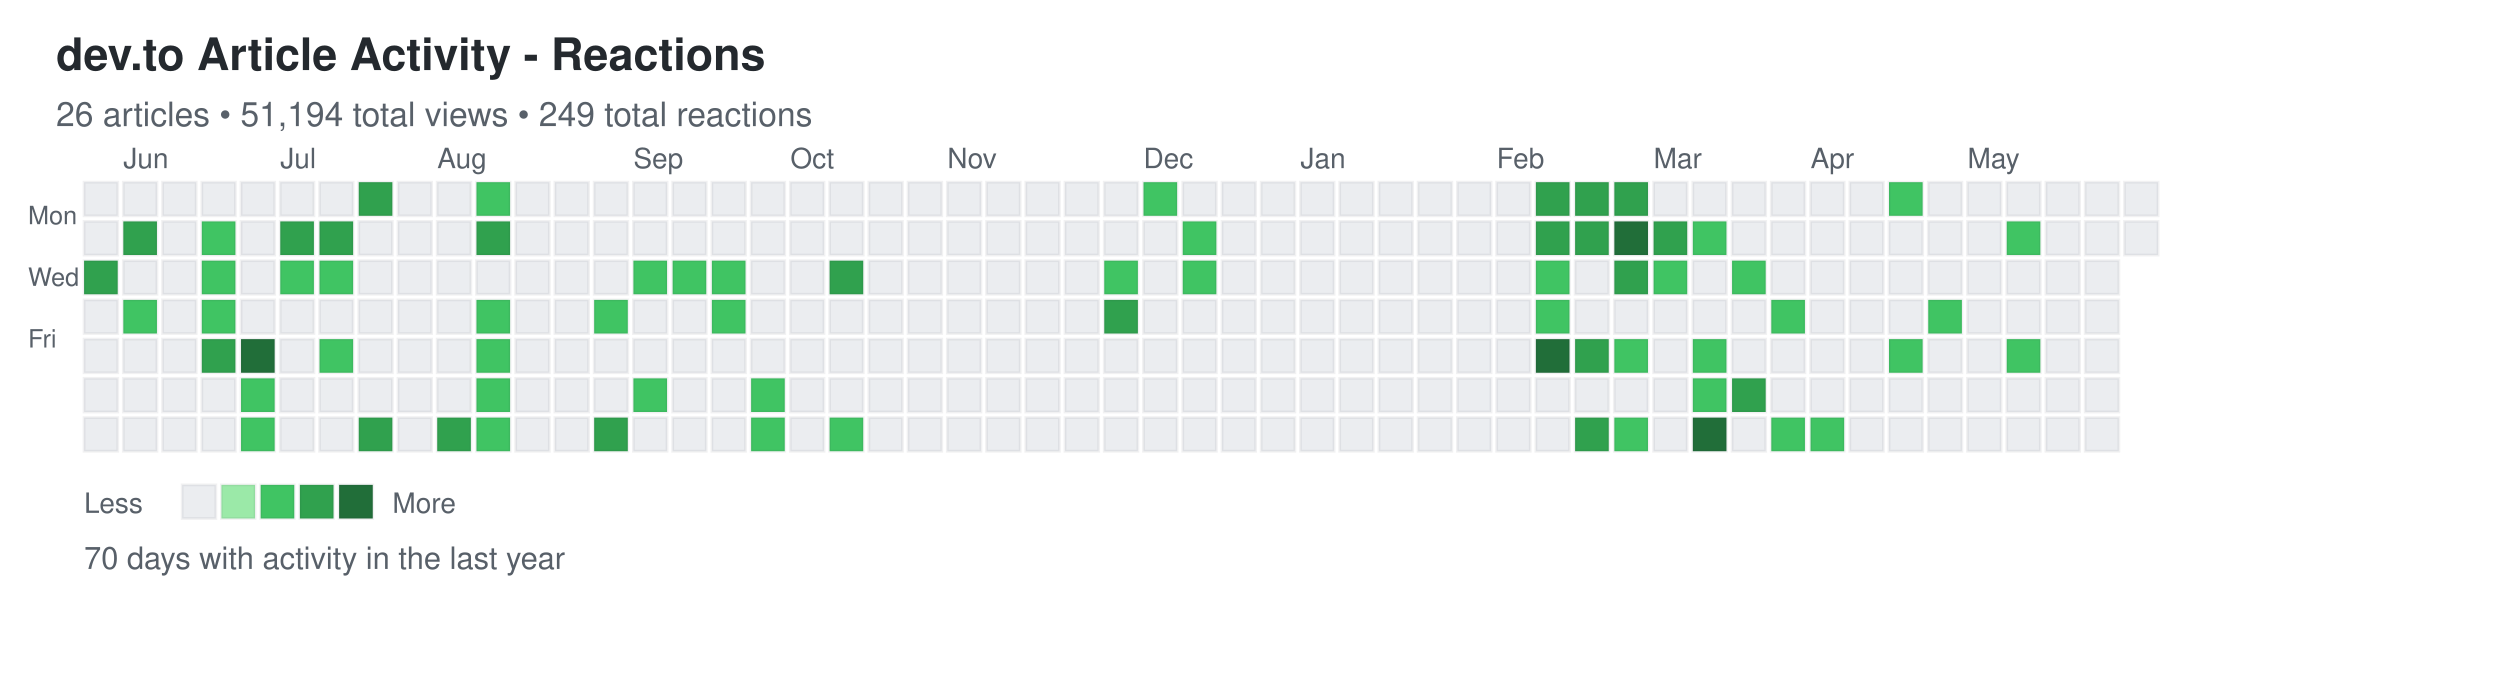
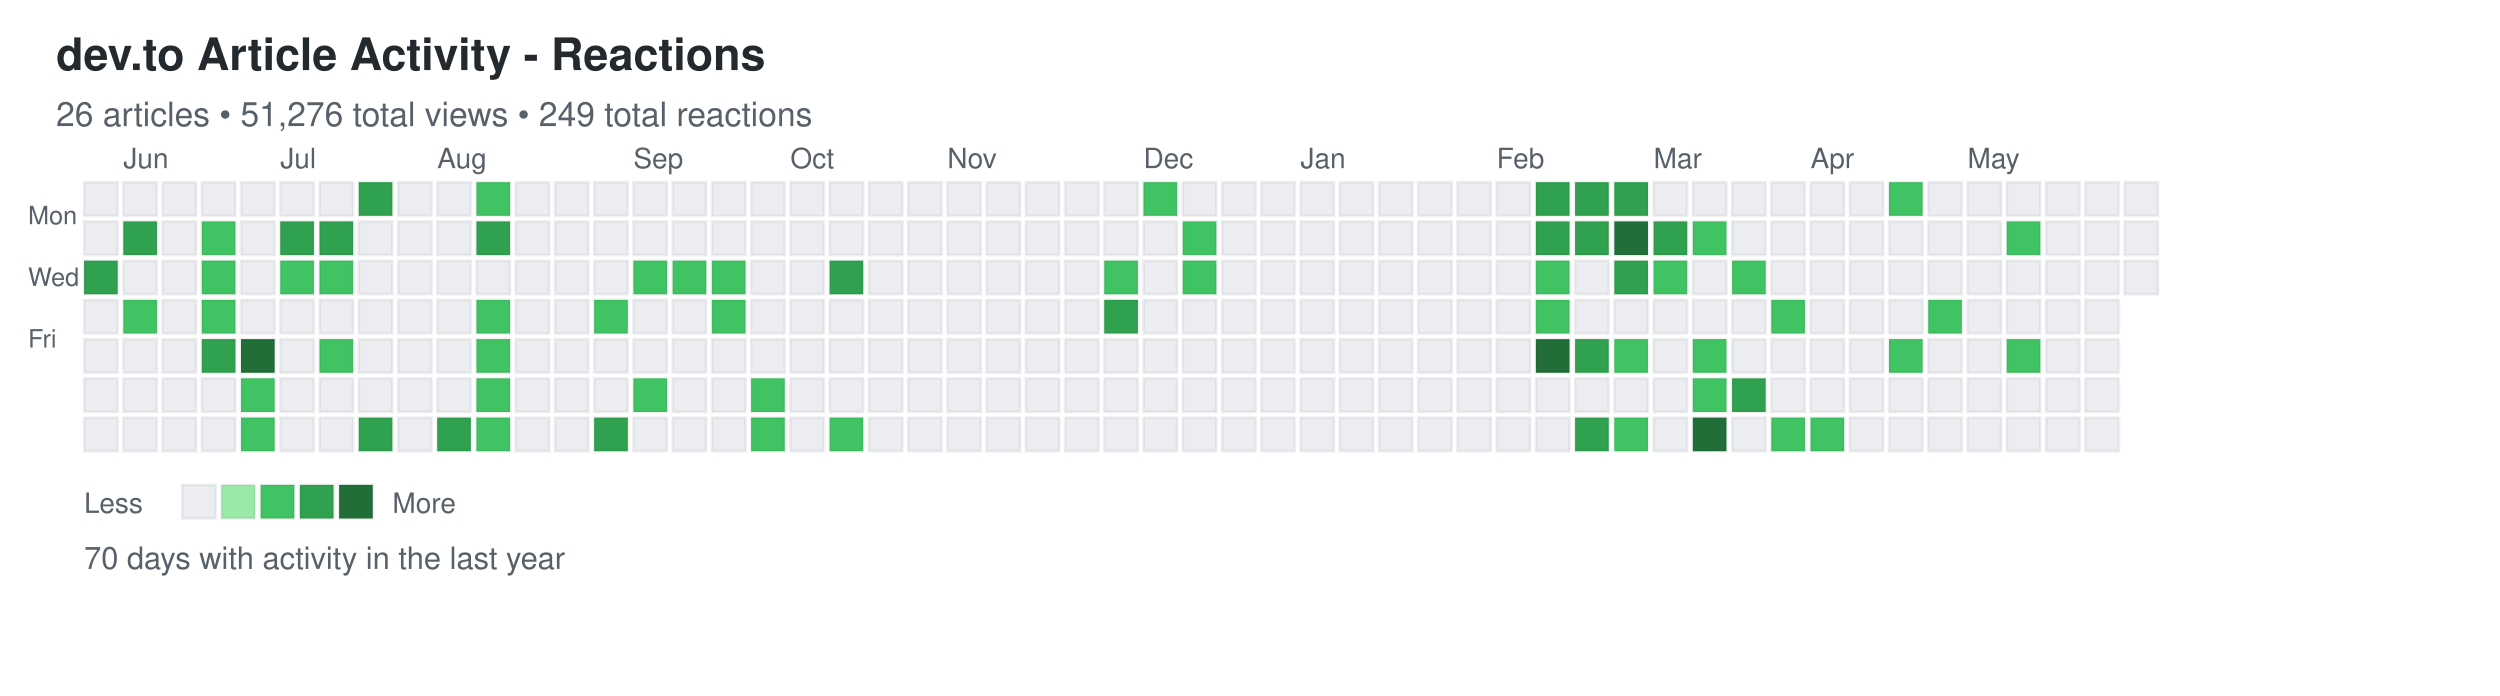
<svg xmlns="http://www.w3.org/2000/svg" width="892" height="248">
  <defs>
    <style>
.day { stroke: rgba(27,31,35,0.06); stroke-width: 1px; cursor: pointer; }
.day:hover { stroke: rgba(27,31,35,0.3); stroke-width: 2px; }
.month-label { font-family: -apple-system, BlinkMacSystemFont, "Segoe UI", Helvetica, Arial, sans-serif; font-size: 10px; fill: #586069; }
.day-label { font-family: -apple-system, BlinkMacSystemFont, "Segoe UI", Helvetica, Arial, sans-serif; font-size: 9px; fill: #586069; }
.title { font-family: -apple-system, BlinkMacSystemFont, "Segoe UI", Helvetica, Arial, sans-serif; font-size: 16px; font-weight: 600; fill: #24292e; }
.subtitle { font-family: -apple-system, BlinkMacSystemFont, "Segoe UI", Helvetica, Arial, sans-serif; font-size: 12px; fill: #586069; }
.stats { font-family: -apple-system, BlinkMacSystemFont, "Segoe UI", Helvetica, Arial, sans-serif; font-size: 11px; fill: #586069; }
.legend-text { font-family: -apple-system, BlinkMacSystemFont, "Segoe UI", Helvetica, Arial, sans-serif; font-size: 10px; fill: #586069; }
</style>
  </defs>
  <text x="20" y="25" class="title">dev.to Article Activity - Reactions</text>
-   <text x="20" y="45" class="subtitle">26 articles • 51,194 total views • 249 total reactions</text>
+   <text x="20" y="45" class="subtitle">26 articles • 51,276 total views • 249 total reactions</text>
  <text x="10" y="80" class="day-label">Mon</text>
  <text x="10" y="102" class="day-label">Wed</text>
  <text x="10" y="124" class="day-label">Fri</text>
  <rect x="30" y="65" width="12" height="12" fill="#ebedf0" class="day" data-date="2025-05-25" data-level="0" />
  <rect x="30" y="79" width="12" height="12" fill="#ebedf0" class="day" data-date="2025-05-26" data-level="0" />
  <rect x="30" y="93" width="12" height="12" fill="#30a14e" class="day" data-date="2025-05-27" data-level="3" />
  <rect x="30" y="107" width="12" height="12" fill="#ebedf0" class="day" data-date="2025-05-28" data-level="0" />
  <rect x="30" y="121" width="12" height="12" fill="#ebedf0" class="day" data-date="2025-05-29" data-level="0" />
  <rect x="30" y="135" width="12" height="12" fill="#ebedf0" class="day" data-date="2025-05-30" data-level="0" />
  <rect x="30" y="149" width="12" height="12" fill="#ebedf0" class="day" data-date="2025-05-31" data-level="0" />
  <rect x="44" y="65" width="12" height="12" fill="#ebedf0" class="day" data-date="2025-06-01" data-level="0" />
  <rect x="44" y="79" width="12" height="12" fill="#30a14e" class="day" data-date="2025-06-02" data-level="3" />
  <rect x="44" y="93" width="12" height="12" fill="#ebedf0" class="day" data-date="2025-06-03" data-level="0" />
  <rect x="44" y="107" width="12" height="12" fill="#40c463" class="day" data-date="2025-06-04" data-level="2" />
  <rect x="44" y="121" width="12" height="12" fill="#ebedf0" class="day" data-date="2025-06-05" data-level="0" />
  <rect x="44" y="135" width="12" height="12" fill="#ebedf0" class="day" data-date="2025-06-06" data-level="0" />
  <rect x="44" y="149" width="12" height="12" fill="#ebedf0" class="day" data-date="2025-06-07" data-level="0" />
  <rect x="58" y="65" width="12" height="12" fill="#ebedf0" class="day" data-date="2025-06-08" data-level="0" />
  <rect x="58" y="79" width="12" height="12" fill="#ebedf0" class="day" data-date="2025-06-09" data-level="0" />
  <rect x="58" y="93" width="12" height="12" fill="#ebedf0" class="day" data-date="2025-06-10" data-level="0" />
  <rect x="58" y="107" width="12" height="12" fill="#ebedf0" class="day" data-date="2025-06-11" data-level="0" />
  <rect x="58" y="121" width="12" height="12" fill="#ebedf0" class="day" data-date="2025-06-12" data-level="0" />
  <rect x="58" y="135" width="12" height="12" fill="#ebedf0" class="day" data-date="2025-06-13" data-level="0" />
  <rect x="58" y="149" width="12" height="12" fill="#ebedf0" class="day" data-date="2025-06-14" data-level="0" />
  <rect x="72" y="65" width="12" height="12" fill="#ebedf0" class="day" data-date="2025-06-15" data-level="0" />
  <rect x="72" y="79" width="12" height="12" fill="#40c463" class="day" data-date="2025-06-16" data-level="2" />
  <rect x="72" y="93" width="12" height="12" fill="#40c463" class="day" data-date="2025-06-17" data-level="2" />
  <rect x="72" y="107" width="12" height="12" fill="#40c463" class="day" data-date="2025-06-18" data-level="2" />
  <rect x="72" y="121" width="12" height="12" fill="#30a14e" class="day" data-date="2025-06-19" data-level="3" />
  <rect x="72" y="135" width="12" height="12" fill="#ebedf0" class="day" data-date="2025-06-20" data-level="0" />
  <rect x="72" y="149" width="12" height="12" fill="#ebedf0" class="day" data-date="2025-06-21" data-level="0" />
  <rect x="86" y="65" width="12" height="12" fill="#ebedf0" class="day" data-date="2025-06-22" data-level="0" />
  <rect x="86" y="79" width="12" height="12" fill="#ebedf0" class="day" data-date="2025-06-23" data-level="0" />
  <rect x="86" y="93" width="12" height="12" fill="#ebedf0" class="day" data-date="2025-06-24" data-level="0" />
  <rect x="86" y="107" width="12" height="12" fill="#ebedf0" class="day" data-date="2025-06-25" data-level="0" />
  <rect x="86" y="121" width="12" height="12" fill="#216e39" class="day" data-date="2025-06-26" data-level="4" />
  <rect x="86" y="135" width="12" height="12" fill="#40c463" class="day" data-date="2025-06-27" data-level="2" />
  <rect x="86" y="149" width="12" height="12" fill="#40c463" class="day" data-date="2025-06-28" data-level="2" />
  <rect x="100" y="65" width="12" height="12" fill="#ebedf0" class="day" data-date="2025-06-29" data-level="0" />
  <rect x="100" y="79" width="12" height="12" fill="#30a14e" class="day" data-date="2025-06-30" data-level="3" />
  <rect x="100" y="93" width="12" height="12" fill="#40c463" class="day" data-date="2025-07-01" data-level="2" />
  <rect x="100" y="107" width="12" height="12" fill="#ebedf0" class="day" data-date="2025-07-02" data-level="0" />
  <rect x="100" y="121" width="12" height="12" fill="#ebedf0" class="day" data-date="2025-07-03" data-level="0" />
  <rect x="100" y="135" width="12" height="12" fill="#ebedf0" class="day" data-date="2025-07-04" data-level="0" />
  <rect x="100" y="149" width="12" height="12" fill="#ebedf0" class="day" data-date="2025-07-05" data-level="0" />
  <rect x="114" y="65" width="12" height="12" fill="#ebedf0" class="day" data-date="2025-07-06" data-level="0" />
  <rect x="114" y="79" width="12" height="12" fill="#30a14e" class="day" data-date="2025-07-07" data-level="3" />
  <rect x="114" y="93" width="12" height="12" fill="#40c463" class="day" data-date="2025-07-08" data-level="2" />
  <rect x="114" y="107" width="12" height="12" fill="#ebedf0" class="day" data-date="2025-07-09" data-level="0" />
  <rect x="114" y="121" width="12" height="12" fill="#40c463" class="day" data-date="2025-07-10" data-level="2" />
  <rect x="114" y="135" width="12" height="12" fill="#ebedf0" class="day" data-date="2025-07-11" data-level="0" />
  <rect x="114" y="149" width="12" height="12" fill="#ebedf0" class="day" data-date="2025-07-12" data-level="0" />
  <rect x="128" y="65" width="12" height="12" fill="#30a14e" class="day" data-date="2025-07-13" data-level="3" />
  <rect x="128" y="79" width="12" height="12" fill="#ebedf0" class="day" data-date="2025-07-14" data-level="0" />
  <rect x="128" y="93" width="12" height="12" fill="#ebedf0" class="day" data-date="2025-07-15" data-level="0" />
  <rect x="128" y="107" width="12" height="12" fill="#ebedf0" class="day" data-date="2025-07-16" data-level="0" />
  <rect x="128" y="121" width="12" height="12" fill="#ebedf0" class="day" data-date="2025-07-17" data-level="0" />
  <rect x="128" y="135" width="12" height="12" fill="#ebedf0" class="day" data-date="2025-07-18" data-level="0" />
  <rect x="128" y="149" width="12" height="12" fill="#30a14e" class="day" data-date="2025-07-19" data-level="3" />
  <rect x="142" y="65" width="12" height="12" fill="#ebedf0" class="day" data-date="2025-07-20" data-level="0" />
  <rect x="142" y="79" width="12" height="12" fill="#ebedf0" class="day" data-date="2025-07-21" data-level="0" />
  <rect x="142" y="93" width="12" height="12" fill="#ebedf0" class="day" data-date="2025-07-22" data-level="0" />
  <rect x="142" y="107" width="12" height="12" fill="#ebedf0" class="day" data-date="2025-07-23" data-level="0" />
  <rect x="142" y="121" width="12" height="12" fill="#ebedf0" class="day" data-date="2025-07-24" data-level="0" />
  <rect x="142" y="135" width="12" height="12" fill="#ebedf0" class="day" data-date="2025-07-25" data-level="0" />
  <rect x="142" y="149" width="12" height="12" fill="#ebedf0" class="day" data-date="2025-07-26" data-level="0" />
  <rect x="156" y="65" width="12" height="12" fill="#ebedf0" class="day" data-date="2025-07-27" data-level="0" />
  <rect x="156" y="79" width="12" height="12" fill="#ebedf0" class="day" data-date="2025-07-28" data-level="0" />
  <rect x="156" y="93" width="12" height="12" fill="#ebedf0" class="day" data-date="2025-07-29" data-level="0" />
  <rect x="156" y="107" width="12" height="12" fill="#ebedf0" class="day" data-date="2025-07-30" data-level="0" />
  <rect x="156" y="121" width="12" height="12" fill="#ebedf0" class="day" data-date="2025-07-31" data-level="0" />
  <rect x="156" y="135" width="12" height="12" fill="#ebedf0" class="day" data-date="2025-08-01" data-level="0" />
  <rect x="156" y="149" width="12" height="12" fill="#30a14e" class="day" data-date="2025-08-02" data-level="3" />
  <rect x="170" y="65" width="12" height="12" fill="#40c463" class="day" data-date="2025-08-03" data-level="2" />
  <rect x="170" y="79" width="12" height="12" fill="#30a14e" class="day" data-date="2025-08-04" data-level="3" />
  <rect x="170" y="93" width="12" height="12" fill="#ebedf0" class="day" data-date="2025-08-05" data-level="0" />
  <rect x="170" y="107" width="12" height="12" fill="#40c463" class="day" data-date="2025-08-06" data-level="2" />
  <rect x="170" y="121" width="12" height="12" fill="#40c463" class="day" data-date="2025-08-07" data-level="2" />
  <rect x="170" y="135" width="12" height="12" fill="#40c463" class="day" data-date="2025-08-08" data-level="2" />
  <rect x="170" y="149" width="12" height="12" fill="#40c463" class="day" data-date="2025-08-09" data-level="2" />
  <rect x="184" y="65" width="12" height="12" fill="#ebedf0" class="day" data-date="2025-08-10" data-level="0" />
  <rect x="184" y="79" width="12" height="12" fill="#ebedf0" class="day" data-date="2025-08-11" data-level="0" />
  <rect x="184" y="93" width="12" height="12" fill="#ebedf0" class="day" data-date="2025-08-12" data-level="0" />
  <rect x="184" y="107" width="12" height="12" fill="#ebedf0" class="day" data-date="2025-08-13" data-level="0" />
  <rect x="184" y="121" width="12" height="12" fill="#ebedf0" class="day" data-date="2025-08-14" data-level="0" />
  <rect x="184" y="135" width="12" height="12" fill="#ebedf0" class="day" data-date="2025-08-15" data-level="0" />
  <rect x="184" y="149" width="12" height="12" fill="#ebedf0" class="day" data-date="2025-08-16" data-level="0" />
  <rect x="198" y="65" width="12" height="12" fill="#ebedf0" class="day" data-date="2025-08-17" data-level="0" />
  <rect x="198" y="79" width="12" height="12" fill="#ebedf0" class="day" data-date="2025-08-18" data-level="0" />
  <rect x="198" y="93" width="12" height="12" fill="#ebedf0" class="day" data-date="2025-08-19" data-level="0" />
  <rect x="198" y="107" width="12" height="12" fill="#ebedf0" class="day" data-date="2025-08-20" data-level="0" />
  <rect x="198" y="121" width="12" height="12" fill="#ebedf0" class="day" data-date="2025-08-21" data-level="0" />
  <rect x="198" y="135" width="12" height="12" fill="#ebedf0" class="day" data-date="2025-08-22" data-level="0" />
  <rect x="198" y="149" width="12" height="12" fill="#ebedf0" class="day" data-date="2025-08-23" data-level="0" />
  <rect x="212" y="65" width="12" height="12" fill="#ebedf0" class="day" data-date="2025-08-24" data-level="0" />
  <rect x="212" y="79" width="12" height="12" fill="#ebedf0" class="day" data-date="2025-08-25" data-level="0" />
  <rect x="212" y="93" width="12" height="12" fill="#ebedf0" class="day" data-date="2025-08-26" data-level="0" />
  <rect x="212" y="107" width="12" height="12" fill="#40c463" class="day" data-date="2025-08-27" data-level="2" />
  <rect x="212" y="121" width="12" height="12" fill="#ebedf0" class="day" data-date="2025-08-28" data-level="0" />
  <rect x="212" y="135" width="12" height="12" fill="#ebedf0" class="day" data-date="2025-08-29" data-level="0" />
  <rect x="212" y="149" width="12" height="12" fill="#30a14e" class="day" data-date="2025-08-30" data-level="3" />
  <rect x="226" y="65" width="12" height="12" fill="#ebedf0" class="day" data-date="2025-08-31" data-level="0" />
  <rect x="226" y="79" width="12" height="12" fill="#ebedf0" class="day" data-date="2025-09-01" data-level="0" />
  <rect x="226" y="93" width="12" height="12" fill="#40c463" class="day" data-date="2025-09-02" data-level="2" />
  <rect x="226" y="107" width="12" height="12" fill="#ebedf0" class="day" data-date="2025-09-03" data-level="0" />
  <rect x="226" y="121" width="12" height="12" fill="#ebedf0" class="day" data-date="2025-09-04" data-level="0" />
  <rect x="226" y="135" width="12" height="12" fill="#40c463" class="day" data-date="2025-09-05" data-level="2" />
  <rect x="226" y="149" width="12" height="12" fill="#ebedf0" class="day" data-date="2025-09-06" data-level="0" />
  <rect x="240" y="65" width="12" height="12" fill="#ebedf0" class="day" data-date="2025-09-07" data-level="0" />
  <rect x="240" y="79" width="12" height="12" fill="#ebedf0" class="day" data-date="2025-09-08" data-level="0" />
  <rect x="240" y="93" width="12" height="12" fill="#40c463" class="day" data-date="2025-09-09" data-level="2" />
  <rect x="240" y="107" width="12" height="12" fill="#ebedf0" class="day" data-date="2025-09-10" data-level="0" />
  <rect x="240" y="121" width="12" height="12" fill="#ebedf0" class="day" data-date="2025-09-11" data-level="0" />
  <rect x="240" y="135" width="12" height="12" fill="#ebedf0" class="day" data-date="2025-09-12" data-level="0" />
  <rect x="240" y="149" width="12" height="12" fill="#ebedf0" class="day" data-date="2025-09-13" data-level="0" />
  <rect x="254" y="65" width="12" height="12" fill="#ebedf0" class="day" data-date="2025-09-14" data-level="0" />
  <rect x="254" y="79" width="12" height="12" fill="#ebedf0" class="day" data-date="2025-09-15" data-level="0" />
  <rect x="254" y="93" width="12" height="12" fill="#40c463" class="day" data-date="2025-09-16" data-level="2" />
  <rect x="254" y="107" width="12" height="12" fill="#40c463" class="day" data-date="2025-09-17" data-level="2" />
  <rect x="254" y="121" width="12" height="12" fill="#ebedf0" class="day" data-date="2025-09-18" data-level="0" />
  <rect x="254" y="135" width="12" height="12" fill="#ebedf0" class="day" data-date="2025-09-19" data-level="0" />
  <rect x="254" y="149" width="12" height="12" fill="#ebedf0" class="day" data-date="2025-09-20" data-level="0" />
  <rect x="268" y="65" width="12" height="12" fill="#ebedf0" class="day" data-date="2025-09-21" data-level="0" />
  <rect x="268" y="79" width="12" height="12" fill="#ebedf0" class="day" data-date="2025-09-22" data-level="0" />
  <rect x="268" y="93" width="12" height="12" fill="#ebedf0" class="day" data-date="2025-09-23" data-level="0" />
  <rect x="268" y="107" width="12" height="12" fill="#ebedf0" class="day" data-date="2025-09-24" data-level="0" />
  <rect x="268" y="121" width="12" height="12" fill="#ebedf0" class="day" data-date="2025-09-25" data-level="0" />
  <rect x="268" y="135" width="12" height="12" fill="#40c463" class="day" data-date="2025-09-26" data-level="2" />
  <rect x="268" y="149" width="12" height="12" fill="#40c463" class="day" data-date="2025-09-27" data-level="2" />
  <rect x="282" y="65" width="12" height="12" fill="#ebedf0" class="day" data-date="2025-09-28" data-level="0" />
  <rect x="282" y="79" width="12" height="12" fill="#ebedf0" class="day" data-date="2025-09-29" data-level="0" />
  <rect x="282" y="93" width="12" height="12" fill="#ebedf0" class="day" data-date="2025-09-30" data-level="0" />
  <rect x="282" y="107" width="12" height="12" fill="#ebedf0" class="day" data-date="2025-10-01" data-level="0" />
  <rect x="282" y="121" width="12" height="12" fill="#ebedf0" class="day" data-date="2025-10-02" data-level="0" />
  <rect x="282" y="135" width="12" height="12" fill="#ebedf0" class="day" data-date="2025-10-03" data-level="0" />
  <rect x="282" y="149" width="12" height="12" fill="#ebedf0" class="day" data-date="2025-10-04" data-level="0" />
  <rect x="296" y="65" width="12" height="12" fill="#ebedf0" class="day" data-date="2025-10-05" data-level="0" />
  <rect x="296" y="79" width="12" height="12" fill="#ebedf0" class="day" data-date="2025-10-06" data-level="0" />
  <rect x="296" y="93" width="12" height="12" fill="#30a14e" class="day" data-date="2025-10-07" data-level="3" />
  <rect x="296" y="107" width="12" height="12" fill="#ebedf0" class="day" data-date="2025-10-08" data-level="0" />
  <rect x="296" y="121" width="12" height="12" fill="#ebedf0" class="day" data-date="2025-10-09" data-level="0" />
  <rect x="296" y="135" width="12" height="12" fill="#ebedf0" class="day" data-date="2025-10-10" data-level="0" />
  <rect x="296" y="149" width="12" height="12" fill="#40c463" class="day" data-date="2025-10-11" data-level="2" />
  <rect x="310" y="65" width="12" height="12" fill="#ebedf0" class="day" data-date="2025-10-12" data-level="0" />
  <rect x="310" y="79" width="12" height="12" fill="#ebedf0" class="day" data-date="2025-10-13" data-level="0" />
  <rect x="310" y="93" width="12" height="12" fill="#ebedf0" class="day" data-date="2025-10-14" data-level="0" />
  <rect x="310" y="107" width="12" height="12" fill="#ebedf0" class="day" data-date="2025-10-15" data-level="0" />
  <rect x="310" y="121" width="12" height="12" fill="#ebedf0" class="day" data-date="2025-10-16" data-level="0" />
  <rect x="310" y="135" width="12" height="12" fill="#ebedf0" class="day" data-date="2025-10-17" data-level="0" />
  <rect x="310" y="149" width="12" height="12" fill="#ebedf0" class="day" data-date="2025-10-18" data-level="0" />
  <rect x="324" y="65" width="12" height="12" fill="#ebedf0" class="day" data-date="2025-10-19" data-level="0" />
  <rect x="324" y="79" width="12" height="12" fill="#ebedf0" class="day" data-date="2025-10-20" data-level="0" />
  <rect x="324" y="93" width="12" height="12" fill="#ebedf0" class="day" data-date="2025-10-21" data-level="0" />
  <rect x="324" y="107" width="12" height="12" fill="#ebedf0" class="day" data-date="2025-10-22" data-level="0" />
  <rect x="324" y="121" width="12" height="12" fill="#ebedf0" class="day" data-date="2025-10-23" data-level="0" />
  <rect x="324" y="135" width="12" height="12" fill="#ebedf0" class="day" data-date="2025-10-24" data-level="0" />
  <rect x="324" y="149" width="12" height="12" fill="#ebedf0" class="day" data-date="2025-10-25" data-level="0" />
  <rect x="338" y="65" width="12" height="12" fill="#ebedf0" class="day" data-date="2025-10-26" data-level="0" />
  <rect x="338" y="79" width="12" height="12" fill="#ebedf0" class="day" data-date="2025-10-27" data-level="0" />
  <rect x="338" y="93" width="12" height="12" fill="#ebedf0" class="day" data-date="2025-10-28" data-level="0" />
  <rect x="338" y="107" width="12" height="12" fill="#ebedf0" class="day" data-date="2025-10-29" data-level="0" />
  <rect x="338" y="121" width="12" height="12" fill="#ebedf0" class="day" data-date="2025-10-30" data-level="0" />
  <rect x="338" y="135" width="12" height="12" fill="#ebedf0" class="day" data-date="2025-10-31" data-level="0" />
  <rect x="338" y="149" width="12" height="12" fill="#ebedf0" class="day" data-date="2025-11-01" data-level="0" />
  <rect x="352" y="65" width="12" height="12" fill="#ebedf0" class="day" data-date="2025-11-02" data-level="0" />
  <rect x="352" y="79" width="12" height="12" fill="#ebedf0" class="day" data-date="2025-11-03" data-level="0" />
  <rect x="352" y="93" width="12" height="12" fill="#ebedf0" class="day" data-date="2025-11-04" data-level="0" />
  <rect x="352" y="107" width="12" height="12" fill="#ebedf0" class="day" data-date="2025-11-05" data-level="0" />
  <rect x="352" y="121" width="12" height="12" fill="#ebedf0" class="day" data-date="2025-11-06" data-level="0" />
  <rect x="352" y="135" width="12" height="12" fill="#ebedf0" class="day" data-date="2025-11-07" data-level="0" />
  <rect x="352" y="149" width="12" height="12" fill="#ebedf0" class="day" data-date="2025-11-08" data-level="0" />
  <rect x="366" y="65" width="12" height="12" fill="#ebedf0" class="day" data-date="2025-11-09" data-level="0" />
  <rect x="366" y="79" width="12" height="12" fill="#ebedf0" class="day" data-date="2025-11-10" data-level="0" />
  <rect x="366" y="93" width="12" height="12" fill="#ebedf0" class="day" data-date="2025-11-11" data-level="0" />
  <rect x="366" y="107" width="12" height="12" fill="#ebedf0" class="day" data-date="2025-11-12" data-level="0" />
  <rect x="366" y="121" width="12" height="12" fill="#ebedf0" class="day" data-date="2025-11-13" data-level="0" />
  <rect x="366" y="135" width="12" height="12" fill="#ebedf0" class="day" data-date="2025-11-14" data-level="0" />
  <rect x="366" y="149" width="12" height="12" fill="#ebedf0" class="day" data-date="2025-11-15" data-level="0" />
  <rect x="380" y="65" width="12" height="12" fill="#ebedf0" class="day" data-date="2025-11-16" data-level="0" />
  <rect x="380" y="79" width="12" height="12" fill="#ebedf0" class="day" data-date="2025-11-17" data-level="0" />
  <rect x="380" y="93" width="12" height="12" fill="#ebedf0" class="day" data-date="2025-11-18" data-level="0" />
  <rect x="380" y="107" width="12" height="12" fill="#ebedf0" class="day" data-date="2025-11-19" data-level="0" />
  <rect x="380" y="121" width="12" height="12" fill="#ebedf0" class="day" data-date="2025-11-20" data-level="0" />
  <rect x="380" y="135" width="12" height="12" fill="#ebedf0" class="day" data-date="2025-11-21" data-level="0" />
  <rect x="380" y="149" width="12" height="12" fill="#ebedf0" class="day" data-date="2025-11-22" data-level="0" />
  <rect x="394" y="65" width="12" height="12" fill="#ebedf0" class="day" data-date="2025-11-23" data-level="0" />
  <rect x="394" y="79" width="12" height="12" fill="#ebedf0" class="day" data-date="2025-11-24" data-level="0" />
  <rect x="394" y="93" width="12" height="12" fill="#40c463" class="day" data-date="2025-11-25" data-level="2" />
  <rect x="394" y="107" width="12" height="12" fill="#30a14e" class="day" data-date="2025-11-26" data-level="3" />
  <rect x="394" y="121" width="12" height="12" fill="#ebedf0" class="day" data-date="2025-11-27" data-level="0" />
  <rect x="394" y="135" width="12" height="12" fill="#ebedf0" class="day" data-date="2025-11-28" data-level="0" />
  <rect x="394" y="149" width="12" height="12" fill="#ebedf0" class="day" data-date="2025-11-29" data-level="0" />
  <rect x="408" y="65" width="12" height="12" fill="#40c463" class="day" data-date="2025-11-30" data-level="2" />
  <rect x="408" y="79" width="12" height="12" fill="#ebedf0" class="day" data-date="2025-12-01" data-level="0" />
  <rect x="408" y="93" width="12" height="12" fill="#ebedf0" class="day" data-date="2025-12-02" data-level="0" />
  <rect x="408" y="107" width="12" height="12" fill="#ebedf0" class="day" data-date="2025-12-03" data-level="0" />
  <rect x="408" y="121" width="12" height="12" fill="#ebedf0" class="day" data-date="2025-12-04" data-level="0" />
  <rect x="408" y="135" width="12" height="12" fill="#ebedf0" class="day" data-date="2025-12-05" data-level="0" />
  <rect x="408" y="149" width="12" height="12" fill="#ebedf0" class="day" data-date="2025-12-06" data-level="0" />
  <rect x="422" y="65" width="12" height="12" fill="#ebedf0" class="day" data-date="2025-12-07" data-level="0" />
  <rect x="422" y="79" width="12" height="12" fill="#40c463" class="day" data-date="2025-12-08" data-level="2" />
  <rect x="422" y="93" width="12" height="12" fill="#40c463" class="day" data-date="2025-12-09" data-level="2" />
  <rect x="422" y="107" width="12" height="12" fill="#ebedf0" class="day" data-date="2025-12-10" data-level="0" />
  <rect x="422" y="121" width="12" height="12" fill="#ebedf0" class="day" data-date="2025-12-11" data-level="0" />
  <rect x="422" y="135" width="12" height="12" fill="#ebedf0" class="day" data-date="2025-12-12" data-level="0" />
  <rect x="422" y="149" width="12" height="12" fill="#ebedf0" class="day" data-date="2025-12-13" data-level="0" />
  <rect x="436" y="65" width="12" height="12" fill="#ebedf0" class="day" data-date="2025-12-14" data-level="0" />
  <rect x="436" y="79" width="12" height="12" fill="#ebedf0" class="day" data-date="2025-12-15" data-level="0" />
  <rect x="436" y="93" width="12" height="12" fill="#ebedf0" class="day" data-date="2025-12-16" data-level="0" />
  <rect x="436" y="107" width="12" height="12" fill="#ebedf0" class="day" data-date="2025-12-17" data-level="0" />
  <rect x="436" y="121" width="12" height="12" fill="#ebedf0" class="day" data-date="2025-12-18" data-level="0" />
  <rect x="436" y="135" width="12" height="12" fill="#ebedf0" class="day" data-date="2025-12-19" data-level="0" />
  <rect x="436" y="149" width="12" height="12" fill="#ebedf0" class="day" data-date="2025-12-20" data-level="0" />
  <rect x="450" y="65" width="12" height="12" fill="#ebedf0" class="day" data-date="2025-12-21" data-level="0" />
  <rect x="450" y="79" width="12" height="12" fill="#ebedf0" class="day" data-date="2025-12-22" data-level="0" />
  <rect x="450" y="93" width="12" height="12" fill="#ebedf0" class="day" data-date="2025-12-23" data-level="0" />
  <rect x="450" y="107" width="12" height="12" fill="#ebedf0" class="day" data-date="2025-12-24" data-level="0" />
  <rect x="450" y="121" width="12" height="12" fill="#ebedf0" class="day" data-date="2025-12-25" data-level="0" />
  <rect x="450" y="135" width="12" height="12" fill="#ebedf0" class="day" data-date="2025-12-26" data-level="0" />
  <rect x="450" y="149" width="12" height="12" fill="#ebedf0" class="day" data-date="2025-12-27" data-level="0" />
  <rect x="464" y="65" width="12" height="12" fill="#ebedf0" class="day" data-date="2025-12-28" data-level="0" />
  <rect x="464" y="79" width="12" height="12" fill="#ebedf0" class="day" data-date="2025-12-29" data-level="0" />
  <rect x="464" y="93" width="12" height="12" fill="#ebedf0" class="day" data-date="2025-12-30" data-level="0" />
  <rect x="464" y="107" width="12" height="12" fill="#ebedf0" class="day" data-date="2025-12-31" data-level="0" />
  <rect x="464" y="121" width="12" height="12" fill="#ebedf0" class="day" data-date="2026-01-01" data-level="0" />
  <rect x="464" y="135" width="12" height="12" fill="#ebedf0" class="day" data-date="2026-01-02" data-level="0" />
  <rect x="464" y="149" width="12" height="12" fill="#ebedf0" class="day" data-date="2026-01-03" data-level="0" />
  <rect x="478" y="65" width="12" height="12" fill="#ebedf0" class="day" data-date="2026-01-04" data-level="0" />
  <rect x="478" y="79" width="12" height="12" fill="#ebedf0" class="day" data-date="2026-01-05" data-level="0" />
  <rect x="478" y="93" width="12" height="12" fill="#ebedf0" class="day" data-date="2026-01-06" data-level="0" />
  <rect x="478" y="107" width="12" height="12" fill="#ebedf0" class="day" data-date="2026-01-07" data-level="0" />
  <rect x="478" y="121" width="12" height="12" fill="#ebedf0" class="day" data-date="2026-01-08" data-level="0" />
  <rect x="478" y="135" width="12" height="12" fill="#ebedf0" class="day" data-date="2026-01-09" data-level="0" />
  <rect x="478" y="149" width="12" height="12" fill="#ebedf0" class="day" data-date="2026-01-10" data-level="0" />
  <rect x="492" y="65" width="12" height="12" fill="#ebedf0" class="day" data-date="2026-01-11" data-level="0" />
  <rect x="492" y="79" width="12" height="12" fill="#ebedf0" class="day" data-date="2026-01-12" data-level="0" />
  <rect x="492" y="93" width="12" height="12" fill="#ebedf0" class="day" data-date="2026-01-13" data-level="0" />
  <rect x="492" y="107" width="12" height="12" fill="#ebedf0" class="day" data-date="2026-01-14" data-level="0" />
  <rect x="492" y="121" width="12" height="12" fill="#ebedf0" class="day" data-date="2026-01-15" data-level="0" />
  <rect x="492" y="135" width="12" height="12" fill="#ebedf0" class="day" data-date="2026-01-16" data-level="0" />
  <rect x="492" y="149" width="12" height="12" fill="#ebedf0" class="day" data-date="2026-01-17" data-level="0" />
  <rect x="506" y="65" width="12" height="12" fill="#ebedf0" class="day" data-date="2026-01-18" data-level="0" />
  <rect x="506" y="79" width="12" height="12" fill="#ebedf0" class="day" data-date="2026-01-19" data-level="0" />
  <rect x="506" y="93" width="12" height="12" fill="#ebedf0" class="day" data-date="2026-01-20" data-level="0" />
  <rect x="506" y="107" width="12" height="12" fill="#ebedf0" class="day" data-date="2026-01-21" data-level="0" />
  <rect x="506" y="121" width="12" height="12" fill="#ebedf0" class="day" data-date="2026-01-22" data-level="0" />
  <rect x="506" y="135" width="12" height="12" fill="#ebedf0" class="day" data-date="2026-01-23" data-level="0" />
  <rect x="506" y="149" width="12" height="12" fill="#ebedf0" class="day" data-date="2026-01-24" data-level="0" />
  <rect x="520" y="65" width="12" height="12" fill="#ebedf0" class="day" data-date="2026-01-25" data-level="0" />
  <rect x="520" y="79" width="12" height="12" fill="#ebedf0" class="day" data-date="2026-01-26" data-level="0" />
  <rect x="520" y="93" width="12" height="12" fill="#ebedf0" class="day" data-date="2026-01-27" data-level="0" />
  <rect x="520" y="107" width="12" height="12" fill="#ebedf0" class="day" data-date="2026-01-28" data-level="0" />
  <rect x="520" y="121" width="12" height="12" fill="#ebedf0" class="day" data-date="2026-01-29" data-level="0" />
  <rect x="520" y="135" width="12" height="12" fill="#ebedf0" class="day" data-date="2026-01-30" data-level="0" />
  <rect x="520" y="149" width="12" height="12" fill="#ebedf0" class="day" data-date="2026-01-31" data-level="0" />
  <rect x="534" y="65" width="12" height="12" fill="#ebedf0" class="day" data-date="2026-02-01" data-level="0" />
  <rect x="534" y="79" width="12" height="12" fill="#ebedf0" class="day" data-date="2026-02-02" data-level="0" />
  <rect x="534" y="93" width="12" height="12" fill="#ebedf0" class="day" data-date="2026-02-03" data-level="0" />
  <rect x="534" y="107" width="12" height="12" fill="#ebedf0" class="day" data-date="2026-02-04" data-level="0" />
  <rect x="534" y="121" width="12" height="12" fill="#ebedf0" class="day" data-date="2026-02-05" data-level="0" />
  <rect x="534" y="135" width="12" height="12" fill="#ebedf0" class="day" data-date="2026-02-06" data-level="0" />
  <rect x="534" y="149" width="12" height="12" fill="#ebedf0" class="day" data-date="2026-02-07" data-level="0" />
  <rect x="548" y="65" width="12" height="12" fill="#30a14e" class="day" data-date="2026-02-08" data-level="3" />
  <rect x="548" y="79" width="12" height="12" fill="#30a14e" class="day" data-date="2026-02-09" data-level="3" />
  <rect x="548" y="93" width="12" height="12" fill="#40c463" class="day" data-date="2026-02-10" data-level="2" />
  <rect x="548" y="107" width="12" height="12" fill="#40c463" class="day" data-date="2026-02-11" data-level="2" />
  <rect x="548" y="121" width="12" height="12" fill="#216e39" class="day" data-date="2026-02-12" data-level="4" />
  <rect x="548" y="135" width="12" height="12" fill="#ebedf0" class="day" data-date="2026-02-13" data-level="0" />
  <rect x="548" y="149" width="12" height="12" fill="#ebedf0" class="day" data-date="2026-02-14" data-level="0" />
  <rect x="562" y="65" width="12" height="12" fill="#30a14e" class="day" data-date="2026-02-15" data-level="3" />
  <rect x="562" y="79" width="12" height="12" fill="#30a14e" class="day" data-date="2026-02-16" data-level="3" />
  <rect x="562" y="93" width="12" height="12" fill="#ebedf0" class="day" data-date="2026-02-17" data-level="0" />
  <rect x="562" y="107" width="12" height="12" fill="#ebedf0" class="day" data-date="2026-02-18" data-level="0" />
  <rect x="562" y="121" width="12" height="12" fill="#30a14e" class="day" data-date="2026-02-19" data-level="3" />
  <rect x="562" y="135" width="12" height="12" fill="#ebedf0" class="day" data-date="2026-02-20" data-level="0" />
  <rect x="562" y="149" width="12" height="12" fill="#30a14e" class="day" data-date="2026-02-21" data-level="3" />
  <rect x="576" y="65" width="12" height="12" fill="#30a14e" class="day" data-date="2026-02-22" data-level="3" />
  <rect x="576" y="79" width="12" height="12" fill="#216e39" class="day" data-date="2026-02-23" data-level="4" />
  <rect x="576" y="93" width="12" height="12" fill="#30a14e" class="day" data-date="2026-02-24" data-level="3" />
  <rect x="576" y="107" width="12" height="12" fill="#ebedf0" class="day" data-date="2026-02-25" data-level="0" />
  <rect x="576" y="121" width="12" height="12" fill="#40c463" class="day" data-date="2026-02-26" data-level="2" />
  <rect x="576" y="135" width="12" height="12" fill="#ebedf0" class="day" data-date="2026-02-27" data-level="0" />
  <rect x="576" y="149" width="12" height="12" fill="#40c463" class="day" data-date="2026-02-28" data-level="2" />
  <rect x="590" y="65" width="12" height="12" fill="#ebedf0" class="day" data-date="2026-03-01" data-level="0" />
  <rect x="590" y="79" width="12" height="12" fill="#30a14e" class="day" data-date="2026-03-02" data-level="3" />
  <rect x="590" y="93" width="12" height="12" fill="#40c463" class="day" data-date="2026-03-03" data-level="2" />
  <rect x="590" y="107" width="12" height="12" fill="#ebedf0" class="day" data-date="2026-03-04" data-level="0" />
  <rect x="590" y="121" width="12" height="12" fill="#ebedf0" class="day" data-date="2026-03-05" data-level="0" />
  <rect x="590" y="135" width="12" height="12" fill="#ebedf0" class="day" data-date="2026-03-06" data-level="0" />
  <rect x="590" y="149" width="12" height="12" fill="#ebedf0" class="day" data-date="2026-03-07" data-level="0" />
  <rect x="604" y="65" width="12" height="12" fill="#ebedf0" class="day" data-date="2026-03-08" data-level="0" />
  <rect x="604" y="79" width="12" height="12" fill="#40c463" class="day" data-date="2026-03-09" data-level="2" />
  <rect x="604" y="93" width="12" height="12" fill="#ebedf0" class="day" data-date="2026-03-10" data-level="0" />
  <rect x="604" y="107" width="12" height="12" fill="#ebedf0" class="day" data-date="2026-03-11" data-level="0" />
  <rect x="604" y="121" width="12" height="12" fill="#40c463" class="day" data-date="2026-03-12" data-level="2" />
  <rect x="604" y="135" width="12" height="12" fill="#40c463" class="day" data-date="2026-03-13" data-level="2" />
  <rect x="604" y="149" width="12" height="12" fill="#216e39" class="day" data-date="2026-03-14" data-level="4" />
  <rect x="618" y="65" width="12" height="12" fill="#ebedf0" class="day" data-date="2026-03-15" data-level="0" />
  <rect x="618" y="79" width="12" height="12" fill="#ebedf0" class="day" data-date="2026-03-16" data-level="0" />
  <rect x="618" y="93" width="12" height="12" fill="#40c463" class="day" data-date="2026-03-17" data-level="2" />
  <rect x="618" y="107" width="12" height="12" fill="#ebedf0" class="day" data-date="2026-03-18" data-level="0" />
  <rect x="618" y="121" width="12" height="12" fill="#ebedf0" class="day" data-date="2026-03-19" data-level="0" />
  <rect x="618" y="135" width="12" height="12" fill="#30a14e" class="day" data-date="2026-03-20" data-level="3" />
  <rect x="618" y="149" width="12" height="12" fill="#ebedf0" class="day" data-date="2026-03-21" data-level="0" />
  <rect x="632" y="65" width="12" height="12" fill="#ebedf0" class="day" data-date="2026-03-22" data-level="0" />
  <rect x="632" y="79" width="12" height="12" fill="#ebedf0" class="day" data-date="2026-03-23" data-level="0" />
  <rect x="632" y="93" width="12" height="12" fill="#ebedf0" class="day" data-date="2026-03-24" data-level="0" />
  <rect x="632" y="107" width="12" height="12" fill="#40c463" class="day" data-date="2026-03-25" data-level="2" />
  <rect x="632" y="121" width="12" height="12" fill="#ebedf0" class="day" data-date="2026-03-26" data-level="0" />
  <rect x="632" y="135" width="12" height="12" fill="#ebedf0" class="day" data-date="2026-03-27" data-level="0" />
  <rect x="632" y="149" width="12" height="12" fill="#40c463" class="day" data-date="2026-03-28" data-level="2" />
  <rect x="646" y="65" width="12" height="12" fill="#ebedf0" class="day" data-date="2026-03-29" data-level="0" />
  <rect x="646" y="79" width="12" height="12" fill="#ebedf0" class="day" data-date="2026-03-30" data-level="0" />
  <rect x="646" y="93" width="12" height="12" fill="#ebedf0" class="day" data-date="2026-03-31" data-level="0" />
  <rect x="646" y="107" width="12" height="12" fill="#ebedf0" class="day" data-date="2026-04-01" data-level="0" />
  <rect x="646" y="121" width="12" height="12" fill="#ebedf0" class="day" data-date="2026-04-02" data-level="0" />
  <rect x="646" y="135" width="12" height="12" fill="#ebedf0" class="day" data-date="2026-04-03" data-level="0" />
  <rect x="646" y="149" width="12" height="12" fill="#40c463" class="day" data-date="2026-04-04" data-level="2" />
  <rect x="660" y="65" width="12" height="12" fill="#ebedf0" class="day" data-date="2026-04-05" data-level="0" />
  <rect x="660" y="79" width="12" height="12" fill="#ebedf0" class="day" data-date="2026-04-06" data-level="0" />
  <rect x="660" y="93" width="12" height="12" fill="#ebedf0" class="day" data-date="2026-04-07" data-level="0" />
  <rect x="660" y="107" width="12" height="12" fill="#ebedf0" class="day" data-date="2026-04-08" data-level="0" />
  <rect x="660" y="121" width="12" height="12" fill="#ebedf0" class="day" data-date="2026-04-09" data-level="0" />
  <rect x="660" y="135" width="12" height="12" fill="#ebedf0" class="day" data-date="2026-04-10" data-level="0" />
  <rect x="660" y="149" width="12" height="12" fill="#ebedf0" class="day" data-date="2026-04-11" data-level="0" />
  <rect x="674" y="65" width="12" height="12" fill="#40c463" class="day" data-date="2026-04-12" data-level="2" />
  <rect x="674" y="79" width="12" height="12" fill="#ebedf0" class="day" data-date="2026-04-13" data-level="0" />
  <rect x="674" y="93" width="12" height="12" fill="#ebedf0" class="day" data-date="2026-04-14" data-level="0" />
  <rect x="674" y="107" width="12" height="12" fill="#ebedf0" class="day" data-date="2026-04-15" data-level="0" />
  <rect x="674" y="121" width="12" height="12" fill="#40c463" class="day" data-date="2026-04-16" data-level="2" />
  <rect x="674" y="135" width="12" height="12" fill="#ebedf0" class="day" data-date="2026-04-17" data-level="0" />
  <rect x="674" y="149" width="12" height="12" fill="#ebedf0" class="day" data-date="2026-04-18" data-level="0" />
  <rect x="688" y="65" width="12" height="12" fill="#ebedf0" class="day" data-date="2026-04-19" data-level="0" />
  <rect x="688" y="79" width="12" height="12" fill="#ebedf0" class="day" data-date="2026-04-20" data-level="0" />
  <rect x="688" y="93" width="12" height="12" fill="#ebedf0" class="day" data-date="2026-04-21" data-level="0" />
  <rect x="688" y="107" width="12" height="12" fill="#40c463" class="day" data-date="2026-04-22" data-level="2" />
  <rect x="688" y="121" width="12" height="12" fill="#ebedf0" class="day" data-date="2026-04-23" data-level="0" />
  <rect x="688" y="135" width="12" height="12" fill="#ebedf0" class="day" data-date="2026-04-24" data-level="0" />
  <rect x="688" y="149" width="12" height="12" fill="#ebedf0" class="day" data-date="2026-04-25" data-level="0" />
  <rect x="702" y="65" width="12" height="12" fill="#ebedf0" class="day" data-date="2026-04-26" data-level="0" />
  <rect x="702" y="79" width="12" height="12" fill="#ebedf0" class="day" data-date="2026-04-27" data-level="0" />
  <rect x="702" y="93" width="12" height="12" fill="#ebedf0" class="day" data-date="2026-04-28" data-level="0" />
  <rect x="702" y="107" width="12" height="12" fill="#ebedf0" class="day" data-date="2026-04-29" data-level="0" />
  <rect x="702" y="121" width="12" height="12" fill="#ebedf0" class="day" data-date="2026-04-30" data-level="0" />
  <rect x="702" y="135" width="12" height="12" fill="#ebedf0" class="day" data-date="2026-05-01" data-level="0" />
  <rect x="702" y="149" width="12" height="12" fill="#ebedf0" class="day" data-date="2026-05-02" data-level="0" />
  <rect x="716" y="65" width="12" height="12" fill="#ebedf0" class="day" data-date="2026-05-03" data-level="0" />
  <rect x="716" y="79" width="12" height="12" fill="#40c463" class="day" data-date="2026-05-04" data-level="2" />
  <rect x="716" y="93" width="12" height="12" fill="#ebedf0" class="day" data-date="2026-05-05" data-level="0" />
  <rect x="716" y="107" width="12" height="12" fill="#ebedf0" class="day" data-date="2026-05-06" data-level="0" />
  <rect x="716" y="121" width="12" height="12" fill="#40c463" class="day" data-date="2026-05-07" data-level="2" />
  <rect x="716" y="135" width="12" height="12" fill="#ebedf0" class="day" data-date="2026-05-08" data-level="0" />
  <rect x="716" y="149" width="12" height="12" fill="#ebedf0" class="day" data-date="2026-05-09" data-level="0" />
  <rect x="730" y="65" width="12" height="12" fill="#ebedf0" class="day" data-date="2026-05-10" data-level="0" />
  <rect x="730" y="79" width="12" height="12" fill="#ebedf0" class="day" data-date="2026-05-11" data-level="0" />
  <rect x="730" y="93" width="12" height="12" fill="#ebedf0" class="day" data-date="2026-05-12" data-level="0" />
  <rect x="730" y="107" width="12" height="12" fill="#ebedf0" class="day" data-date="2026-05-13" data-level="0" />
  <rect x="730" y="121" width="12" height="12" fill="#ebedf0" class="day" data-date="2026-05-14" data-level="0" />
  <rect x="730" y="135" width="12" height="12" fill="#ebedf0" class="day" data-date="2026-05-15" data-level="0" />
  <rect x="730" y="149" width="12" height="12" fill="#ebedf0" class="day" data-date="2026-05-16" data-level="0" />
  <rect x="744" y="65" width="12" height="12" fill="#ebedf0" class="day" data-date="2026-05-17" data-level="0" />
  <rect x="744" y="79" width="12" height="12" fill="#ebedf0" class="day" data-date="2026-05-18" data-level="0" />
  <rect x="744" y="93" width="12" height="12" fill="#ebedf0" class="day" data-date="2026-05-19" data-level="0" />
  <rect x="744" y="107" width="12" height="12" fill="#ebedf0" class="day" data-date="2026-05-20" data-level="0" />
  <rect x="744" y="121" width="12" height="12" fill="#ebedf0" class="day" data-date="2026-05-21" data-level="0" />
  <rect x="744" y="135" width="12" height="12" fill="#ebedf0" class="day" data-date="2026-05-22" data-level="0" />
  <rect x="744" y="149" width="12" height="12" fill="#ebedf0" class="day" data-date="2026-05-23" data-level="0" />
  <rect x="758" y="65" width="12" height="12" fill="#ebedf0" class="day" data-date="2026-05-24" data-level="0" />
  <rect x="758" y="79" width="12" height="12" fill="#ebedf0" class="day" data-date="2026-05-25" data-level="0" />
+   <rect x="758" y="93" width="12" height="12" fill="#ebedf0" class="day" data-date="2026-05-26" data-level="0" />
  <text x="44" y="60" class="month-label">Jun</text>
  <text x="100" y="60" class="month-label">Jul</text>
  <text x="156" y="60" class="month-label">Aug</text>
  <text x="226" y="60" class="month-label">Sep</text>
  <text x="282" y="60" class="month-label">Oct</text>
  <text x="338" y="60" class="month-label">Nov</text>
  <text x="408" y="60" class="month-label">Dec</text>
  <text x="464" y="60" class="month-label">Jan</text>
  <text x="534" y="60" class="month-label">Feb</text>
  <text x="590" y="60" class="month-label">Mar</text>
  <text x="646" y="60" class="month-label">Apr</text>
  <text x="702" y="60" class="month-label">May</text>
  <text x="30" y="183" class="legend-text">Less</text>
  <rect x="65" y="173" width="12" height="12" fill="#ebedf0" class="day" />
  <rect x="79" y="173" width="12" height="12" fill="#9be9a8" class="day" />
  <rect x="93" y="173" width="12" height="12" fill="#40c463" class="day" />
  <rect x="107" y="173" width="12" height="12" fill="#30a14e" class="day" />
  <rect x="121" y="173" width="12" height="12" fill="#216e39" class="day" />
  <text x="140" y="183" class="legend-text">More</text>
  <text x="30" y="203" class="stats">70 days with activity in the last year</text>
</svg>
